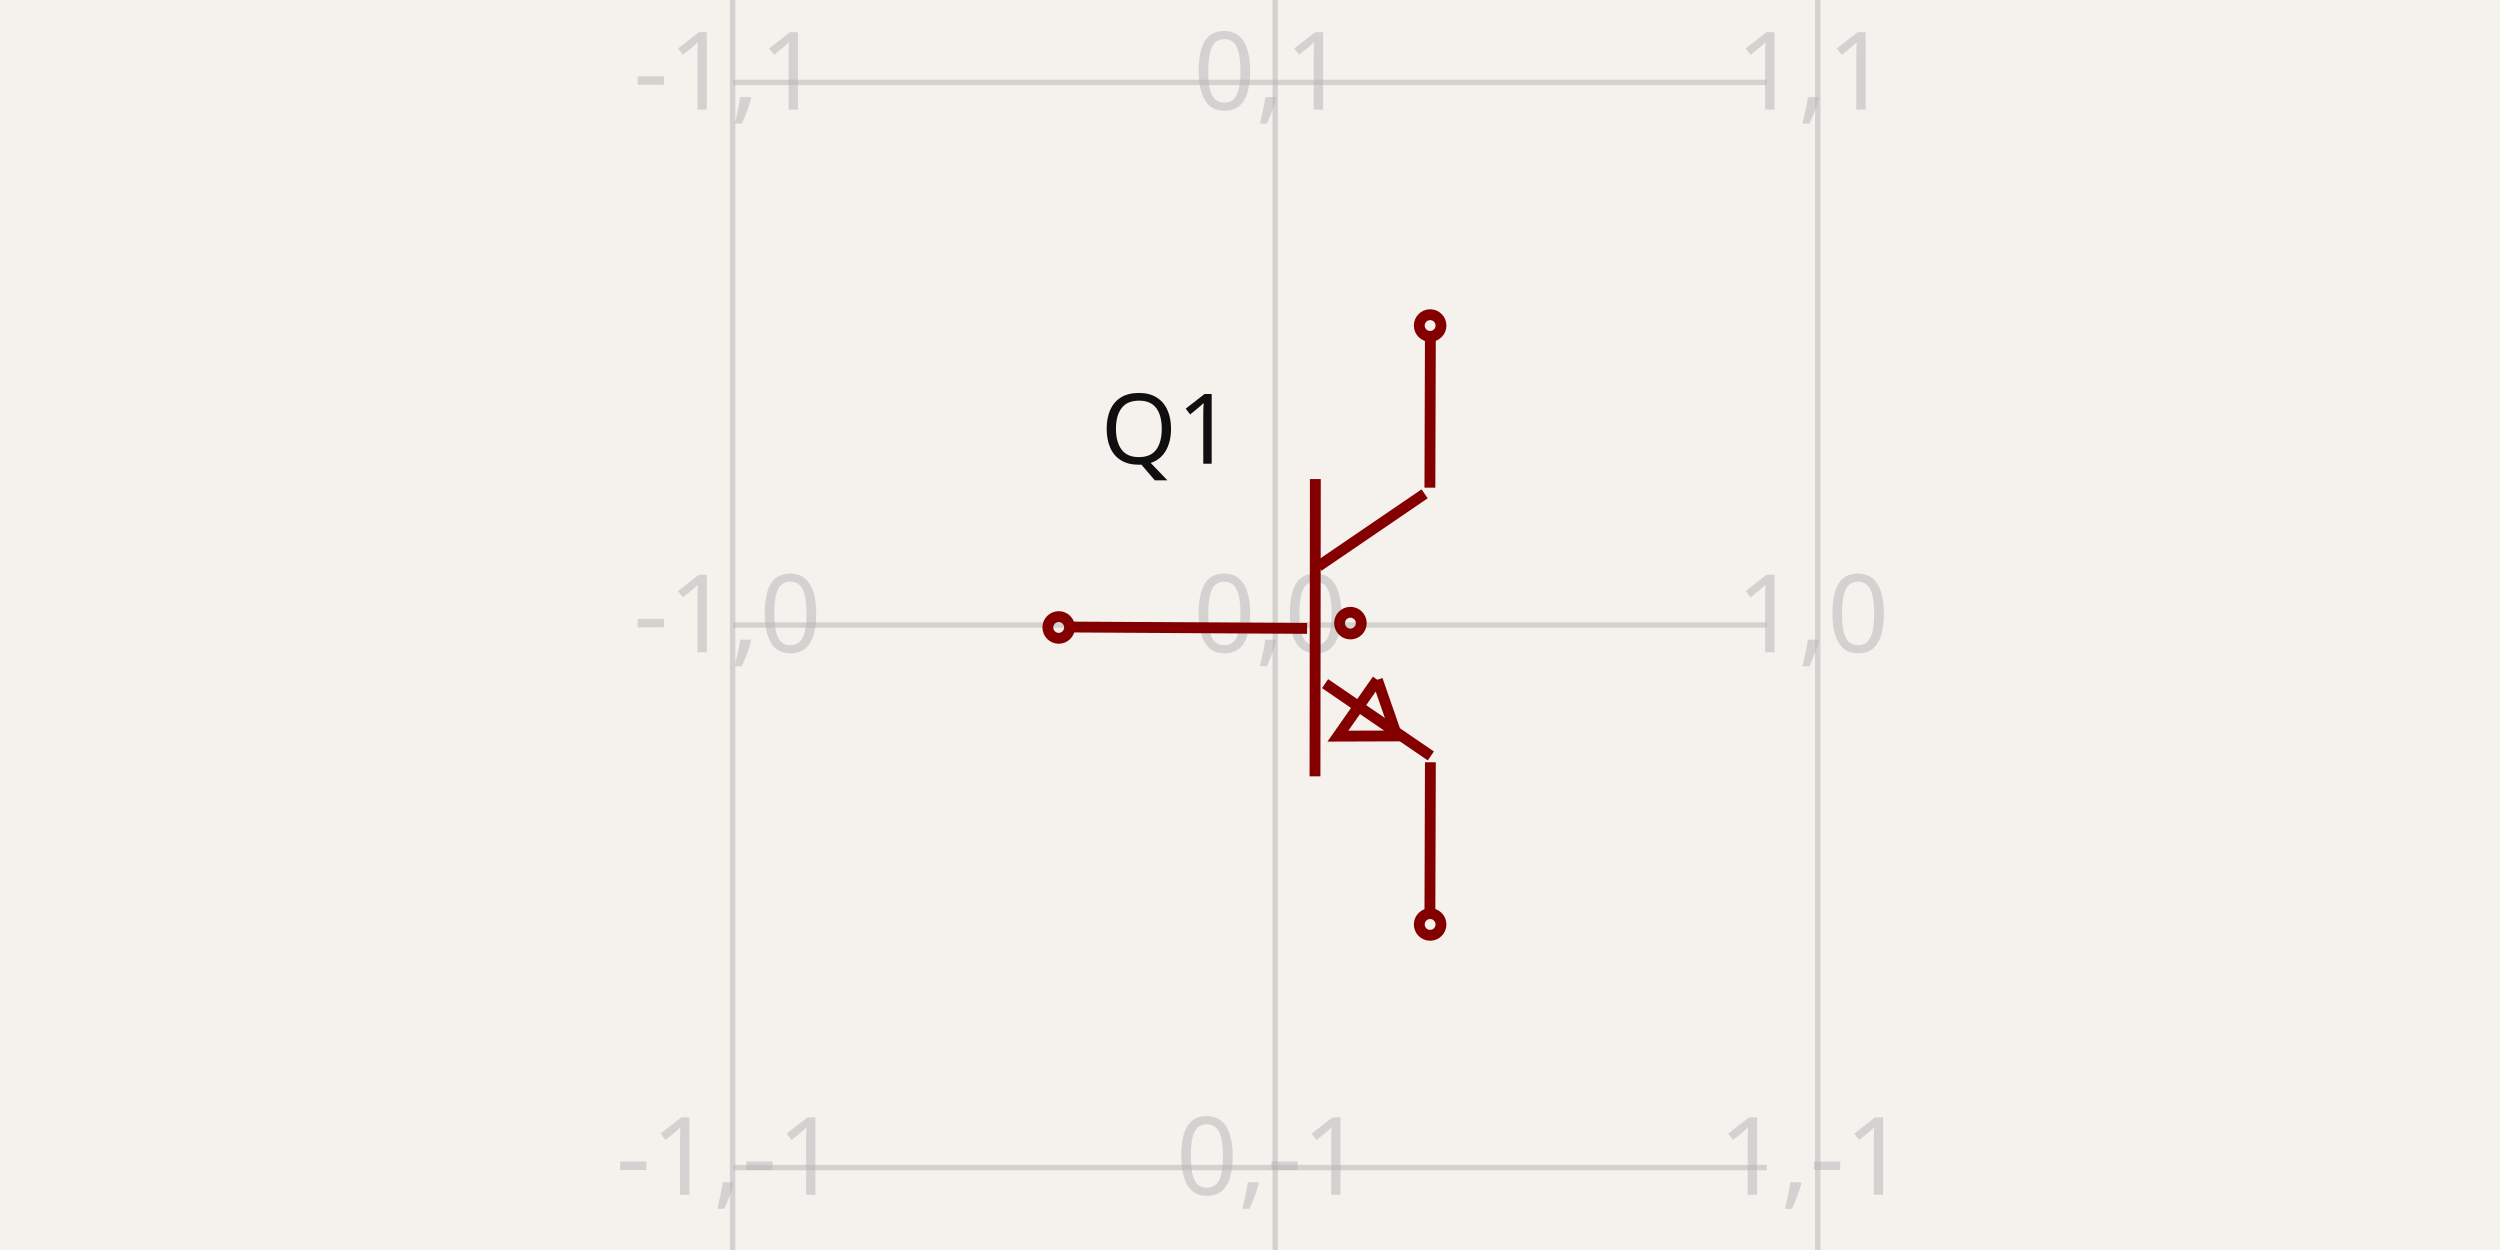
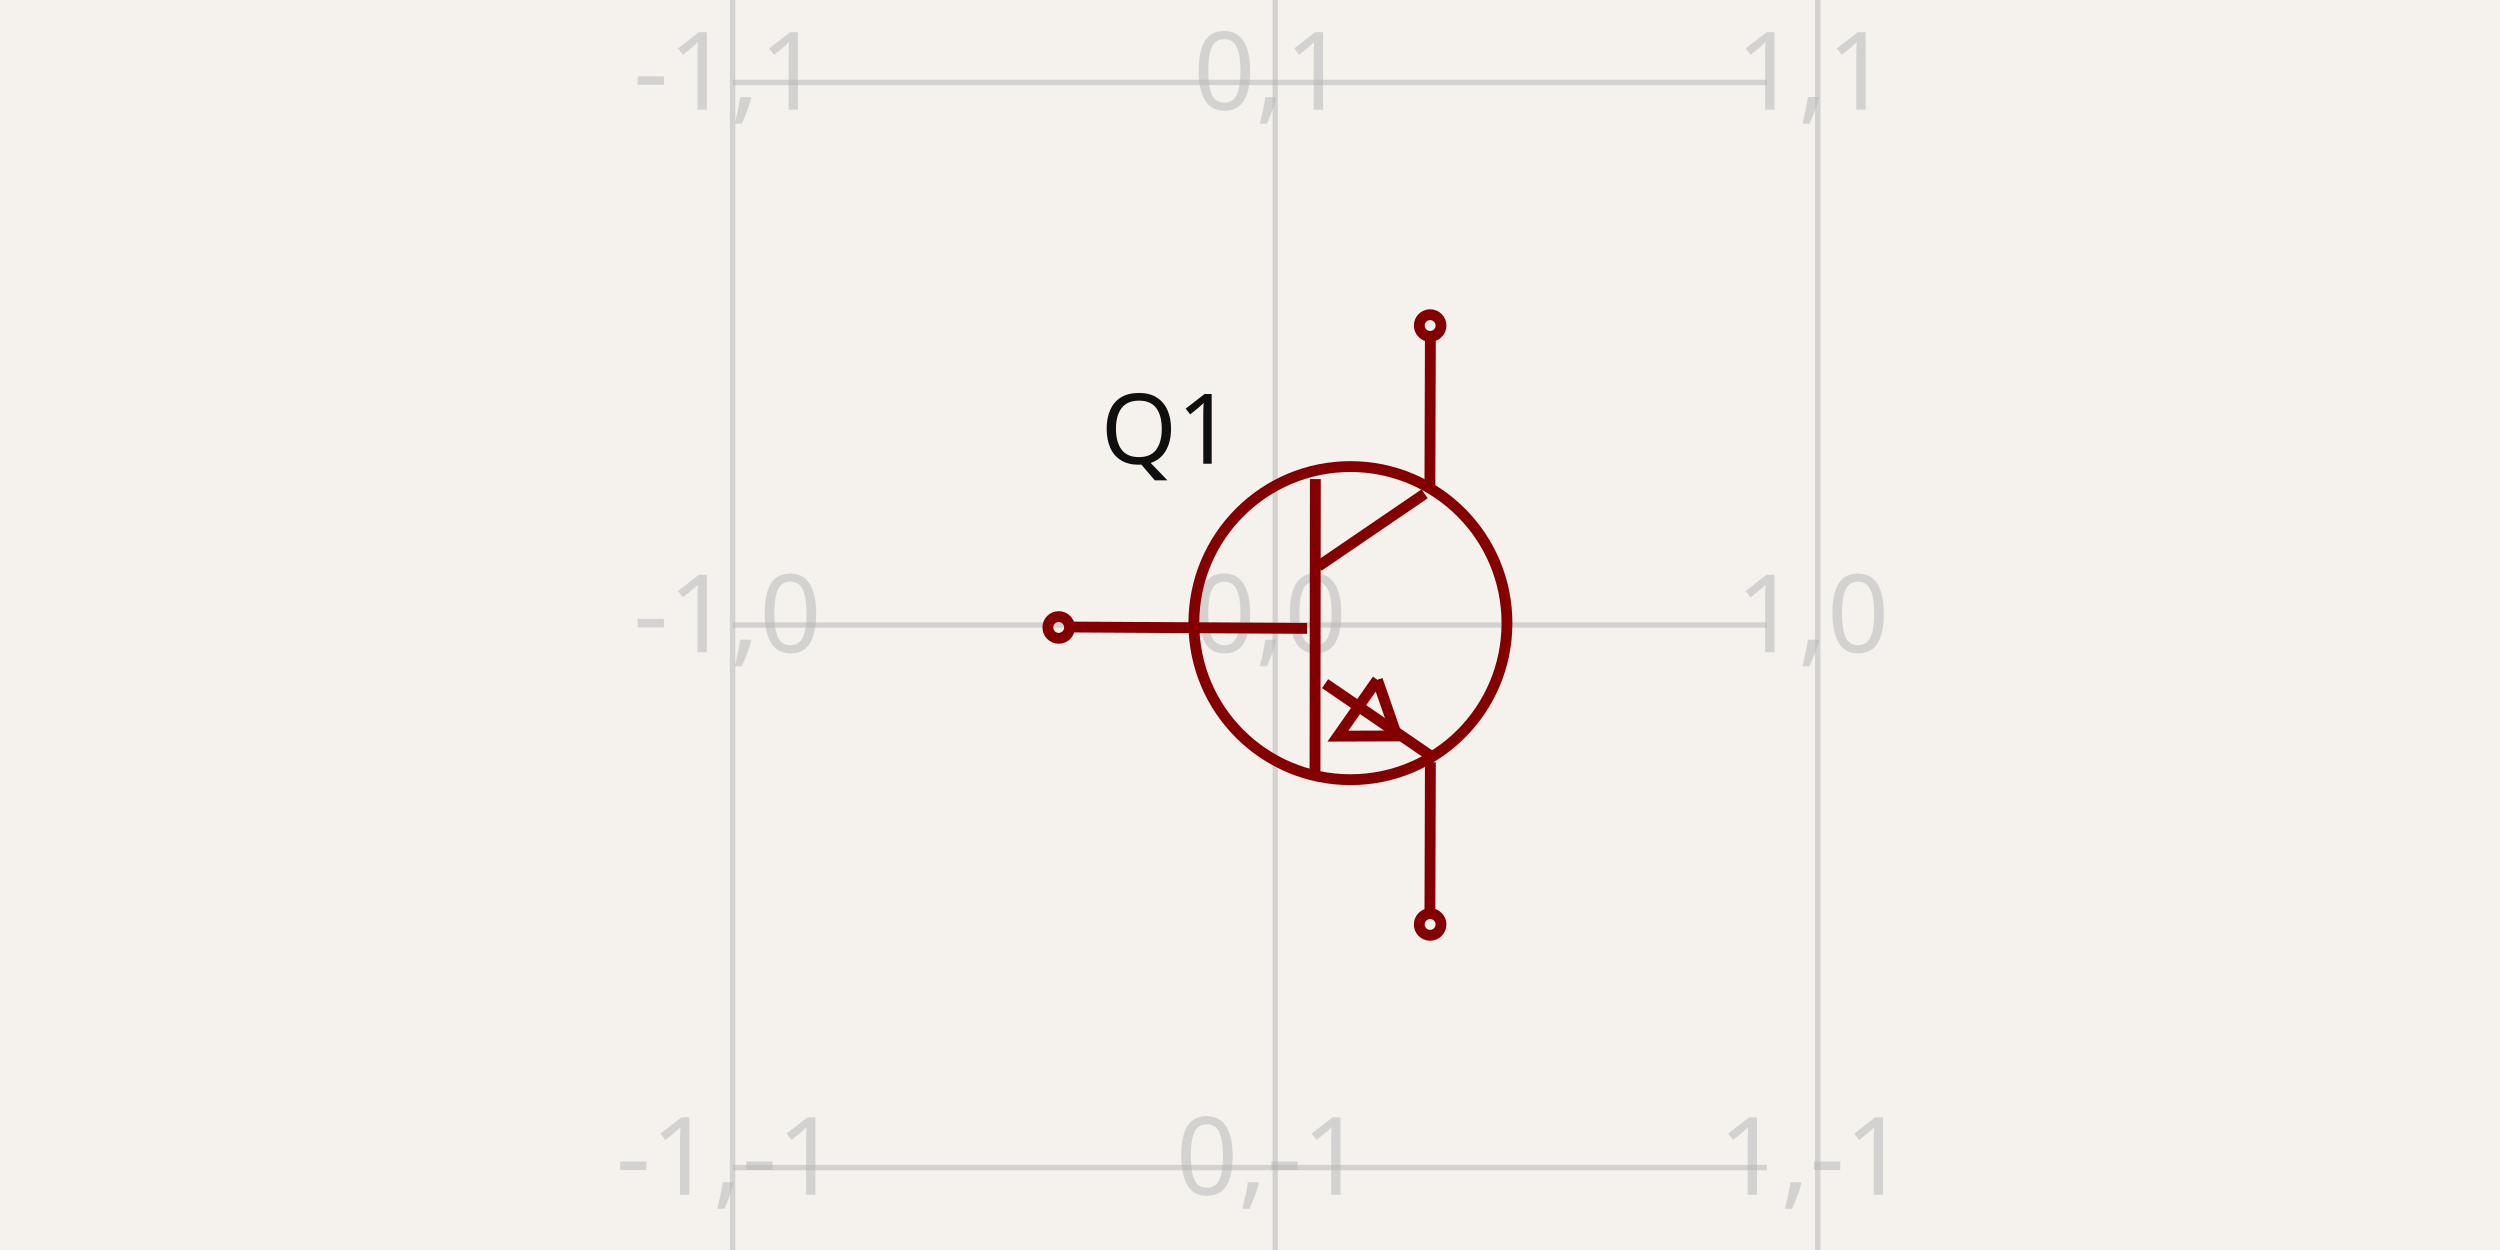
<svg xmlns="http://www.w3.org/2000/svg" width="1200" height="600" style="background-color: rgb(245, 241, 237)" data-real-to-screen-transform="matrix(260.433599372,0,0,-260.433599372,612.0943644036,300)">
  <style>
              .boundary { fill: rgb(245, 241, 237); }
              .schematic-boundary { fill: none; stroke: #fff; }
              .component { fill: none; stroke: rgb(132, 0, 0); }
              .chip { fill: rgb(255, 255, 194); stroke: rgb(132, 0, 0); }
              .component-pin { fill: none; stroke: rgb(132, 0, 0); }
              .trace:hover {
                filter: invert(1);
              }
              .trace:hover .trace-crossing-outline {
                opacity: 0;
              }
              .text { font-family: sans-serif; fill: rgb(0, 150, 0); }
              .pin-number { fill: rgb(169, 0, 0); }
              .port-label { fill: rgb(0, 100, 100); }
              .component-name { fill: rgb(0, 100, 100); }
            </style>
  <rect class="boundary" x="0" y="0" width="1200" height="600" />
  <g class="grid">
    <line x1="351.661" y1="600" x2="351.661" y2="4.916955731459893e-11" stroke="rgb(181, 181, 181)" stroke-width="2.604" stroke-opacity="0.5" />
    <line x1="612.094" y1="600" x2="612.094" y2="4.916955731459893e-11" stroke="rgb(181, 181, 181)" stroke-width="2.604" stroke-opacity="0.5" />
    <line x1="872.528" y1="600" x2="872.528" y2="4.916955731459893e-11" stroke="rgb(181, 181, 181)" stroke-width="2.604" stroke-opacity="0.5" />
    <line x1="351.919" y1="820.867" x2="848.081" y2="820.867" stroke="rgb(181, 181, 181)" stroke-width="2.604" stroke-opacity="0.5" />
    <line x1="351.919" y1="560.434" x2="848.081" y2="560.434" stroke="rgb(181, 181, 181)" stroke-width="2.604" stroke-opacity="0.5" />
    <line x1="351.919" y1="300" x2="848.081" y2="300" stroke="rgb(181, 181, 181)" stroke-width="2.604" stroke-opacity="0.5" />
    <line x1="351.919" y1="39.566" x2="848.081" y2="39.566" stroke="rgb(181, 181, 181)" stroke-width="2.604" stroke-opacity="0.5" />
    <line x1="351.919" y1="-220.867" x2="848.081" y2="-220.867" stroke="rgb(181, 181, 181)" stroke-width="2.604" stroke-opacity="0.5" />
    <text x="349.161" y="815.867" fill="rgb(181, 181, 181)" font-size="52.087" fill-opacity="0.5" text-anchor="middle" dominant-baseline="middle" font-family="sans-serif">-1,-2</text>
    <text x="349.161" y="555.434" fill="rgb(181, 181, 181)" font-size="52.087" fill-opacity="0.5" text-anchor="middle" dominant-baseline="middle" font-family="sans-serif">-1,-1</text>
    <text x="349.161" y="295" fill="rgb(181, 181, 181)" font-size="52.087" fill-opacity="0.5" text-anchor="middle" dominant-baseline="middle" font-family="sans-serif">-1,0</text>
    <text x="349.161" y="34.566" fill="rgb(181, 181, 181)" font-size="52.087" fill-opacity="0.5" text-anchor="middle" dominant-baseline="middle" font-family="sans-serif">-1,1</text>
    <text x="349.161" y="-225.867" fill="rgb(181, 181, 181)" font-size="52.087" fill-opacity="0.5" text-anchor="middle" dominant-baseline="middle" font-family="sans-serif">-1,2</text>
    <text x="609.594" y="815.867" fill="rgb(181, 181, 181)" font-size="52.087" fill-opacity="0.5" text-anchor="middle" dominant-baseline="middle" font-family="sans-serif">0,-2</text>
    <text x="609.594" y="555.434" fill="rgb(181, 181, 181)" font-size="52.087" fill-opacity="0.5" text-anchor="middle" dominant-baseline="middle" font-family="sans-serif">0,-1</text>
    <text x="609.594" y="295" fill="rgb(181, 181, 181)" font-size="52.087" fill-opacity="0.5" text-anchor="middle" dominant-baseline="middle" font-family="sans-serif">0,0</text>
    <text x="609.594" y="34.566" fill="rgb(181, 181, 181)" font-size="52.087" fill-opacity="0.5" text-anchor="middle" dominant-baseline="middle" font-family="sans-serif">0,1</text>
    <text x="609.594" y="-225.867" fill="rgb(181, 181, 181)" font-size="52.087" fill-opacity="0.5" text-anchor="middle" dominant-baseline="middle" font-family="sans-serif">0,2</text>
    <text x="870.028" y="815.867" fill="rgb(181, 181, 181)" font-size="52.087" fill-opacity="0.5" text-anchor="middle" dominant-baseline="middle" font-family="sans-serif">1,-2</text>
    <text x="870.028" y="555.434" fill="rgb(181, 181, 181)" font-size="52.087" fill-opacity="0.5" text-anchor="middle" dominant-baseline="middle" font-family="sans-serif">1,-1</text>
    <text x="870.028" y="295" fill="rgb(181, 181, 181)" font-size="52.087" fill-opacity="0.5" text-anchor="middle" dominant-baseline="middle" font-family="sans-serif">1,0</text>
    <text x="870.028" y="34.566" fill="rgb(181, 181, 181)" font-size="52.087" fill-opacity="0.5" text-anchor="middle" dominant-baseline="middle" font-family="sans-serif">1,1</text>
    <text x="870.028" y="-225.867" fill="rgb(181, 181, 181)" font-size="52.087" fill-opacity="0.5" text-anchor="middle" dominant-baseline="middle" font-family="sans-serif">1,2</text>
  </g>
  <g data-circuit-json-type="schematic_component" data-schematic-component-id="schematic_component_0">
    <rect class="component-overlay" x="511.803" y="159.948" width="174.998" height="280.084" fill="transparent" />
    <path d="M 511.803 300.957 L 627.398 301.64" stroke="rgb(132, 0, 0)" fill="none" stroke-width="5.209px" />
    <path d="M 631.368 229.956 L 631.198 372.641" stroke="rgb(132, 0, 0)" fill="none" stroke-width="5.209px" />
    <path d="M 683.822 237.027 L 632.814 271.815" stroke="rgb(132, 0, 0)" fill="none" stroke-width="5.209px" />
    <path d="M 686.801 362.855 L 636.04 328.147" stroke="rgb(132, 0, 0)" fill="none" stroke-width="5.209px" />
    <path d="M 686.349 234.081 L 686.584 159.948" stroke="rgb(132, 0, 0)" fill="none" stroke-width="5.209px" />
    <path d="M 686.349 440.032 L 686.584 365.899" stroke="rgb(132, 0, 0)" fill="none" stroke-width="5.209px" />
    <path d="M 661.129 326.298 L 642.189 353.346 L 670.499 353.25 L 661.129 326.298" stroke="rgb(132, 0, 0)" fill="none" stroke-width="5.209px" />
    <text x="591.774" y="206.331" fill="rgb(15, 15, 15)" font-family="sans-serif" text-anchor="end" dominant-baseline="middle" font-size="46.878px">Q1</text>
    <text x="594.408" y="407.554" fill="rgb(15, 15, 15)" font-family="sans-serif" text-anchor="end" dominant-baseline="middle" font-size="46.878px" />
    <circle cx="686.464" cy="156.26" r="5.209px" stroke-width="5.209px" fill="none" stroke="rgb(132, 0, 0)" />
    <circle cx="686.464" cy="443.74" r="5.209px" stroke-width="5.209px" fill="none" stroke="rgb(132, 0, 0)" />
    <circle cx="508.179" cy="301.179" r="5.209px" stroke-width="5.209px" fill="none" stroke="rgb(132, 0, 0)" />
-     <circle cx="648.197" cy="299.1" r="5.209px" stroke-width="5.209px" fill="none" stroke="rgb(132, 0, 0)" />
+     <circle cx="648.197" cy="299.1" r="75.146px" stroke-width="5.209px" fill="none" stroke="rgb(132, 0, 0)" />
  </g>
</svg>
